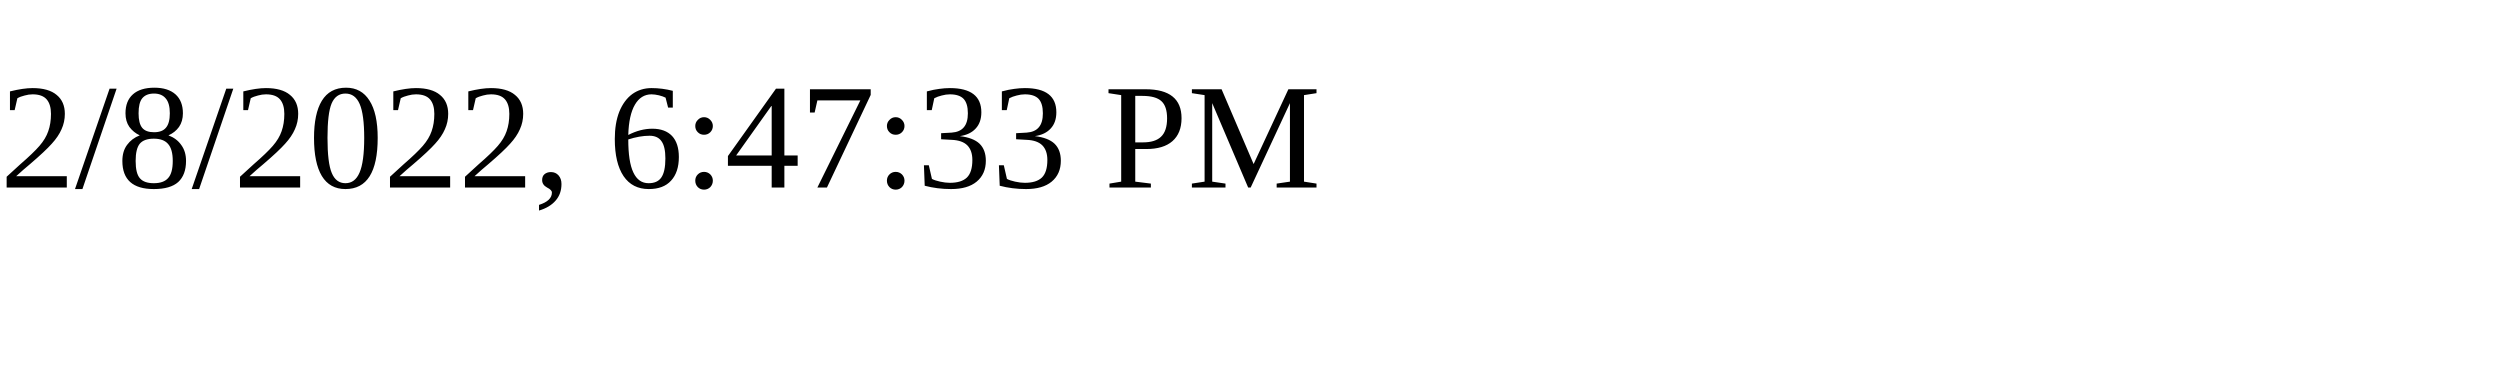
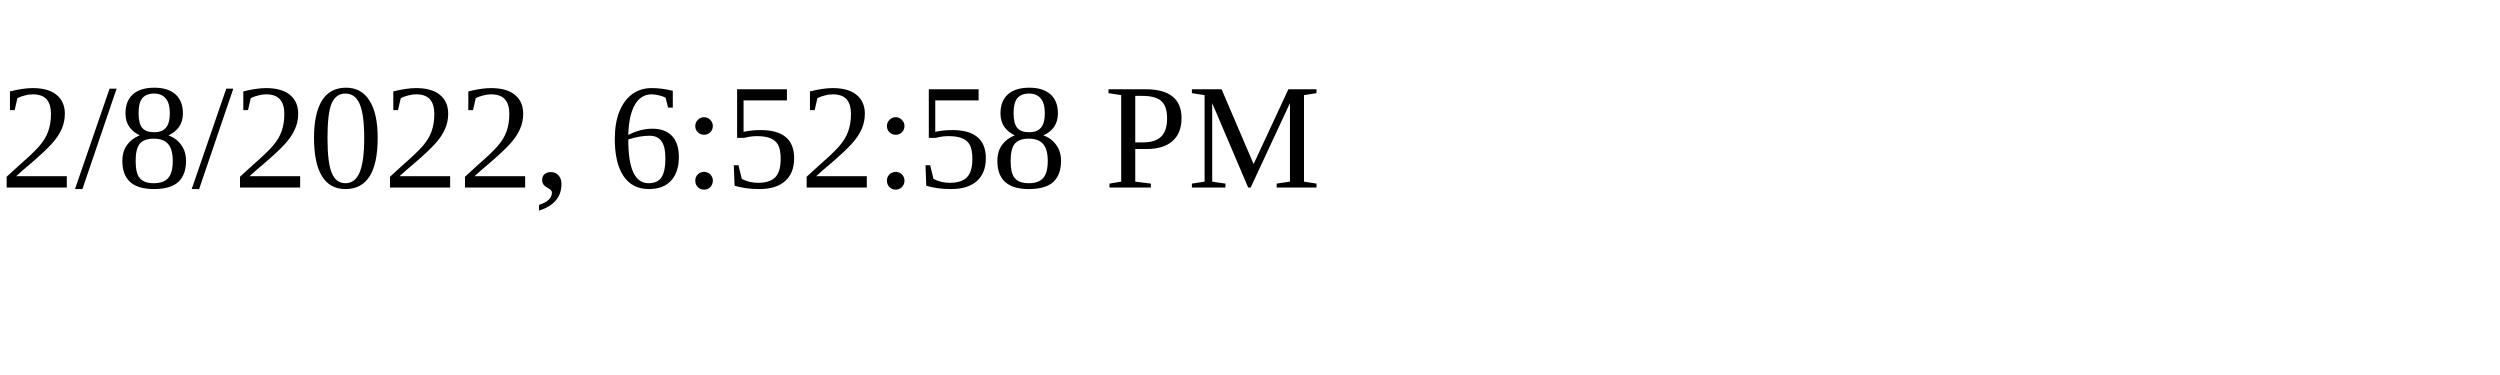
<svg xmlns="http://www.w3.org/2000/svg" height="30" width="200">
-   <text x="0" y="15">2/8/2022, 6:47:33 PM</text>
+   <text x="0" y="15">2/8/2022, 6:52:58 PM</text>
</svg>
